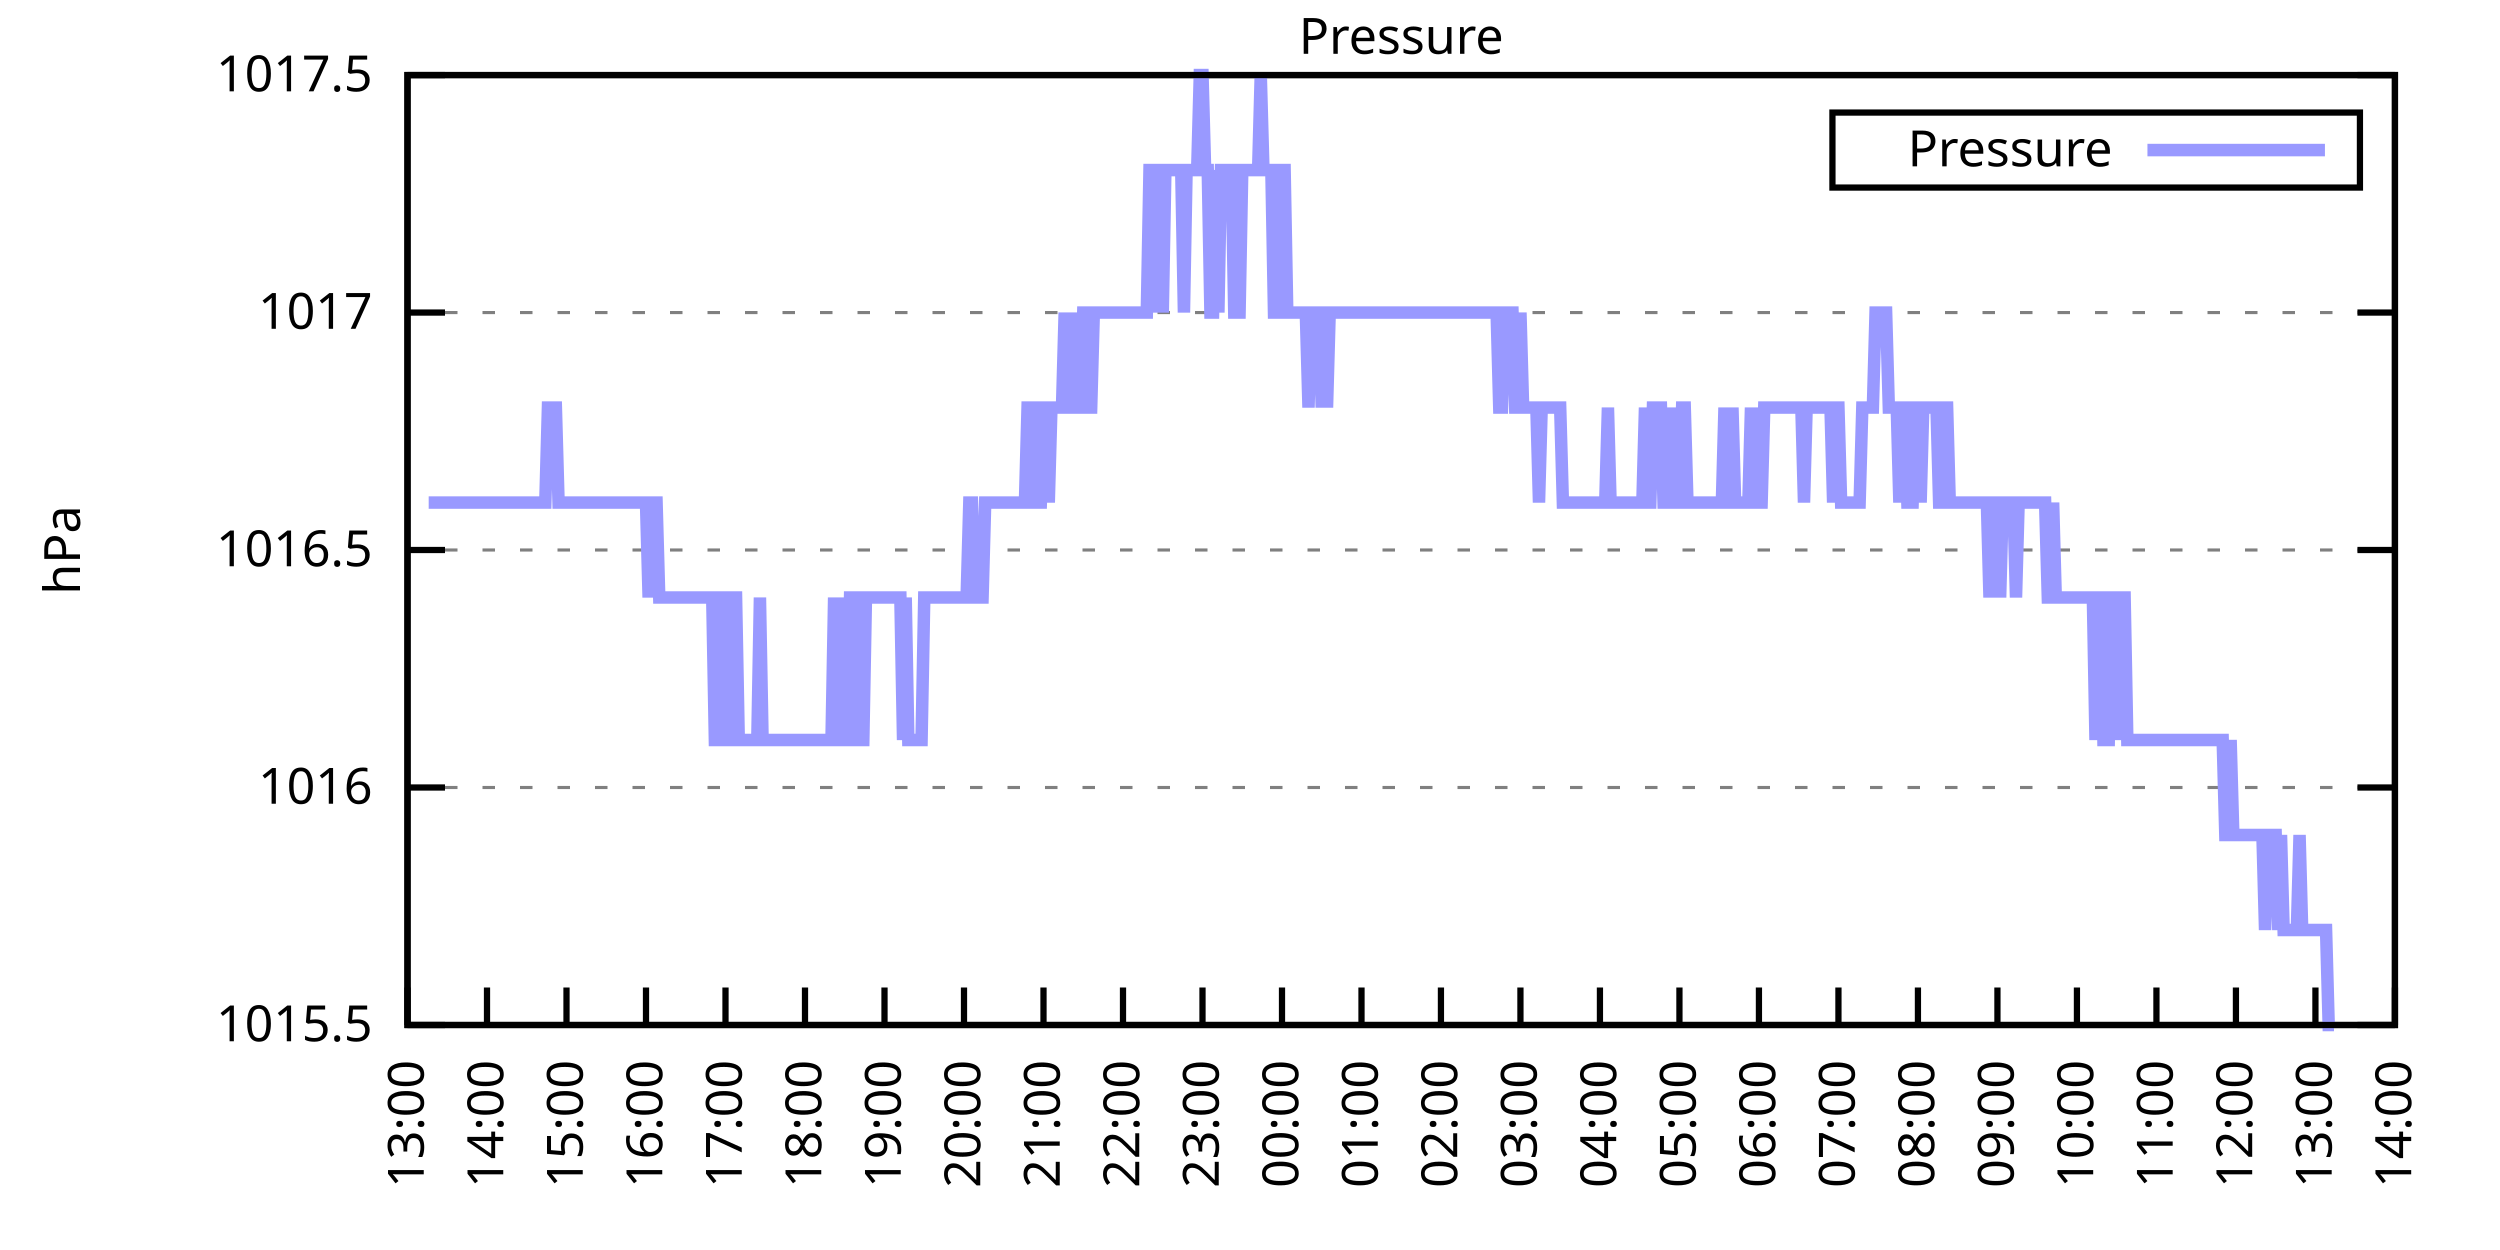
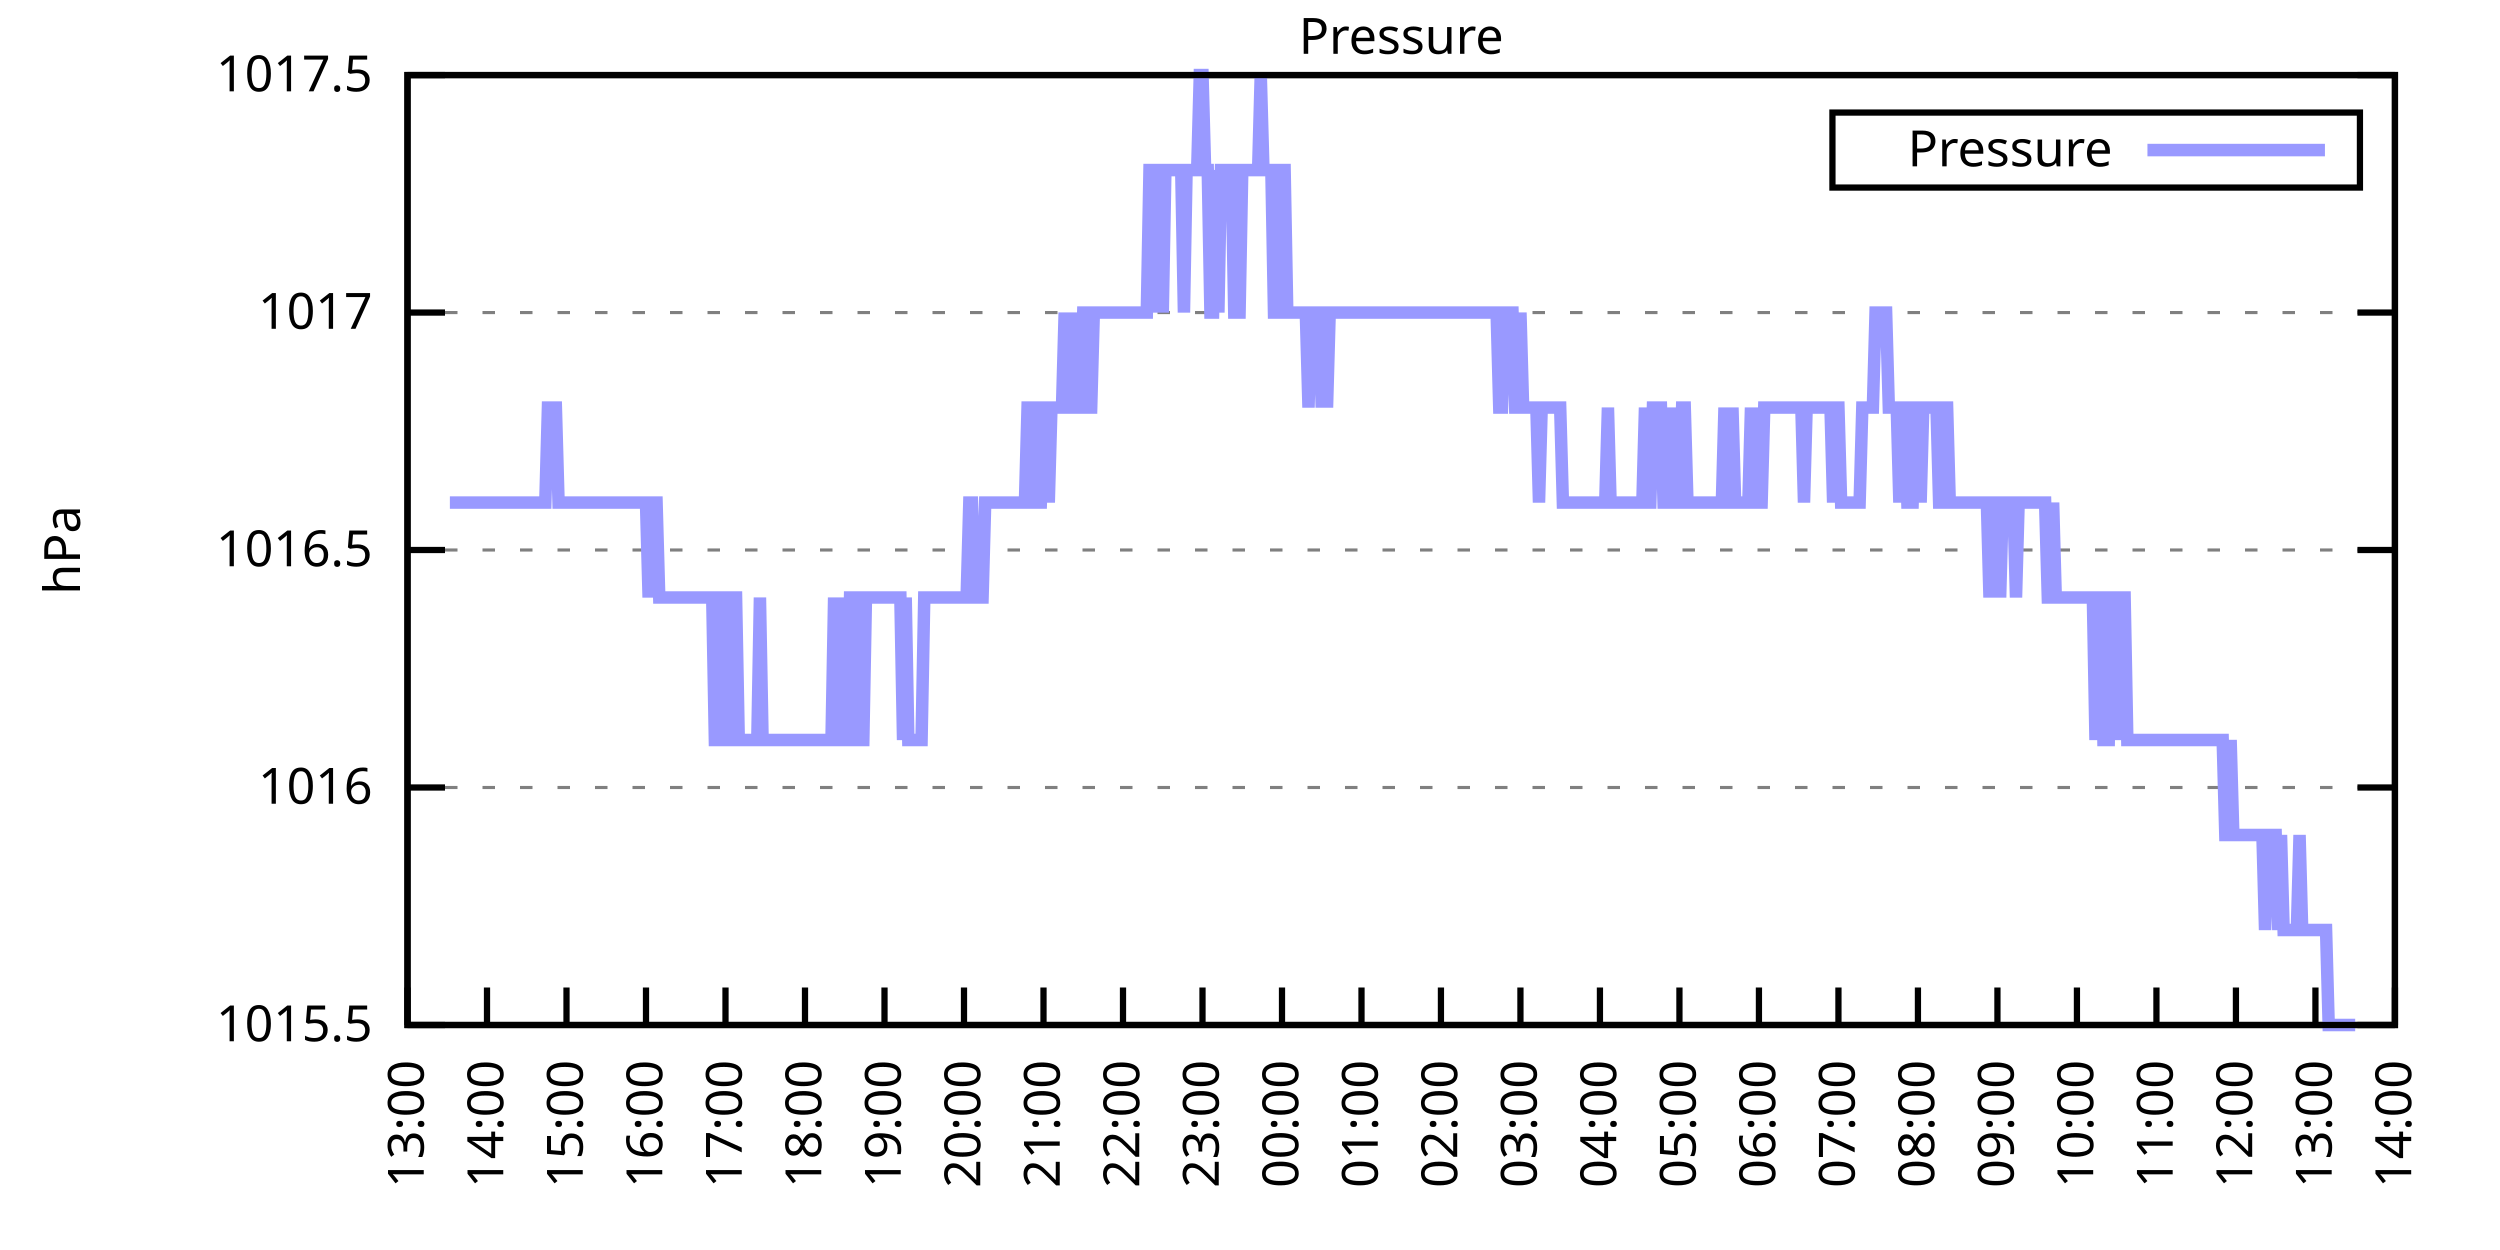
<svg xmlns="http://www.w3.org/2000/svg" xmlns:xlink="http://www.w3.org/1999/xlink" width="400" height="200" viewBox="0 0 400 200">
  <g id="gnuplot_canvas">
    <rect x="0" y="0" width="400" height="200" fill="none" />
    <defs>
      <circle id="gpDot" r="0.5" stroke-width="0.5" stroke="currentColor" />
      <path id="gpPt0" stroke-width="0.333" stroke="currentColor" d="M-1,0 h2 M0,-1 v2" />
      <path id="gpPt1" stroke-width="0.333" stroke="currentColor" d="M-1,-1 L1,1 M1,-1 L-1,1" />
      <path id="gpPt2" stroke-width="0.333" stroke="currentColor" d="M-1,0 L1,0 M0,-1 L0,1 M-1,-1 L1,1 M-1,1 L1,-1" />
      <rect id="gpPt3" stroke-width="0.333" stroke="currentColor" x="-1" y="-1" width="2" height="2" />
      <rect id="gpPt4" stroke-width="0.333" stroke="currentColor" fill="currentColor" x="-1" y="-1" width="2" height="2" />
      <circle id="gpPt5" stroke-width="0.333" stroke="currentColor" cx="0" cy="0" r="1" />
      <use xlink:href="#gpPt5" id="gpPt6" fill="currentColor" stroke="none" />
      <path id="gpPt7" stroke-width="0.333" stroke="currentColor" d="M0,-1.33 L-1.33,0.67 L1.33,0.67 z" />
      <use xlink:href="#gpPt7" id="gpPt8" fill="currentColor" stroke="none" />
      <use xlink:href="#gpPt7" id="gpPt9" stroke="currentColor" transform="rotate(180)" />
      <use xlink:href="#gpPt9" id="gpPt10" fill="currentColor" stroke="none" />
      <use xlink:href="#gpPt3" id="gpPt11" stroke="currentColor" transform="rotate(45)" />
      <use xlink:href="#gpPt11" id="gpPt12" fill="currentColor" stroke="none" />
      <path id="gpPt13" stroke-width="0.333" stroke="currentColor" d="M0,1.330 L1.265,0.411 L0.782,-1.067 L-0.782,-1.076 L-1.265,0.411 z" />
      <use xlink:href="#gpPt13" id="gpPt14" fill="currentColor" stroke="none" />
      <filter id="textbox" filterUnits="objectBoundingBox" x="0" y="0" height="1" width="1">
        <feFlood flood-color="white" flood-opacity="1" result="bgnd" />
        <feComposite in="SourceGraphic" in2="bgnd" operator="atop" />
      </filter>
      <filter id="greybox" filterUnits="objectBoundingBox" x="0" y="0" height="1" width="1">
        <feFlood flood-color="lightgrey" flood-opacity="1" result="grey" />
        <feComposite in="SourceGraphic" in2="grey" operator="atop" />
      </filter>
    </defs>
    <g fill="none" color="white" stroke="currentColor" stroke-width="1.00" stroke-linecap="butt" stroke-linejoin="miter">
</g>
    <g fill="none" color="black" stroke="currentColor" stroke-width="1.00" stroke-linecap="butt" stroke-linejoin="miter">
      <g stroke="none" shape-rendering="crispEdges">
        <polygon fill="rgb(255, 255, 255)" points="65.20,164.00 383.18,164.00 383.18,12.02 65.20,12.02 " />
      </g>
    </g>
    <g fill="none" color="black" stroke="currentColor" stroke-width="1.00" stroke-linecap="butt" stroke-linejoin="miter">
</g>
    <g fill="none" color="black" stroke="black" stroke-width="0.50" stroke-linecap="butt" stroke-linejoin="miter">
</g>
    <g fill="none" color="gray" stroke="currentColor" stroke-width="0.50" stroke-linecap="butt" stroke-linejoin="miter">
      <path stroke="gray" stroke-dasharray="2,4" class="gridline" d="M65.20,164.00 L383.19,164.00  " />
    </g>
    <g fill="none" color="gray" stroke="gray" stroke-width="1.00" stroke-linecap="butt" stroke-linejoin="miter">
</g>
    <g fill="none" color="black" stroke="currentColor" stroke-width="1.00" stroke-linecap="butt" stroke-linejoin="miter">
      <path stroke="black" d="M65.20,164.00 L71.20,164.00 M383.19,164.00 L377.19,164.00  " />
      <g transform="translate(59.60,166.60)" stroke="none" fill="black" font-family="Sans" font-size="8.00" text-anchor="end">
        <text>
          <tspan font-family="Sans"> 1015.5</tspan>
        </text>
      </g>
    </g>
    <g fill="none" color="black" stroke="currentColor" stroke-width="1.00" stroke-linecap="butt" stroke-linejoin="miter">
</g>
    <g fill="none" color="black" stroke="black" stroke-width="0.50" stroke-linecap="butt" stroke-linejoin="miter">
</g>
    <g fill="none" color="gray" stroke="currentColor" stroke-width="0.50" stroke-linecap="butt" stroke-linejoin="miter">
      <path stroke="gray" stroke-dasharray="2,4" class="gridline" d="M65.20,126.00 L383.19,126.00  " />
    </g>
    <g fill="none" color="gray" stroke="gray" stroke-width="1.00" stroke-linecap="butt" stroke-linejoin="miter">
</g>
    <g fill="none" color="black" stroke="currentColor" stroke-width="1.00" stroke-linecap="butt" stroke-linejoin="miter">
      <path stroke="black" d="M65.20,126.00 L71.20,126.00 M383.19,126.00 L377.19,126.00  " />
      <g transform="translate(59.60,128.60)" stroke="none" fill="black" font-family="Sans" font-size="8.00" text-anchor="end">
        <text>
          <tspan font-family="Sans"> 1016</tspan>
        </text>
      </g>
    </g>
    <g fill="none" color="black" stroke="currentColor" stroke-width="1.00" stroke-linecap="butt" stroke-linejoin="miter">
</g>
    <g fill="none" color="black" stroke="black" stroke-width="0.50" stroke-linecap="butt" stroke-linejoin="miter">
</g>
    <g fill="none" color="gray" stroke="currentColor" stroke-width="0.50" stroke-linecap="butt" stroke-linejoin="miter">
      <path stroke="gray" stroke-dasharray="2,4" class="gridline" d="M65.20,88.00 L383.19,88.00  " />
    </g>
    <g fill="none" color="gray" stroke="gray" stroke-width="1.00" stroke-linecap="butt" stroke-linejoin="miter">
</g>
    <g fill="none" color="black" stroke="currentColor" stroke-width="1.00" stroke-linecap="butt" stroke-linejoin="miter">
      <path stroke="black" d="M65.20,88.00 L71.20,88.00 M383.19,88.00 L377.19,88.00  " />
      <g transform="translate(59.60,90.60)" stroke="none" fill="black" font-family="Sans" font-size="8.00" text-anchor="end">
        <text>
          <tspan font-family="Sans"> 1016.5</tspan>
        </text>
      </g>
    </g>
    <g fill="none" color="black" stroke="currentColor" stroke-width="1.00" stroke-linecap="butt" stroke-linejoin="miter">
</g>
    <g fill="none" color="black" stroke="black" stroke-width="0.50" stroke-linecap="butt" stroke-linejoin="miter">
</g>
    <g fill="none" color="gray" stroke="currentColor" stroke-width="0.50" stroke-linecap="butt" stroke-linejoin="miter">
      <path stroke="gray" stroke-dasharray="2,4" class="gridline" d="M65.20,50.01 L383.19,50.01  " />
    </g>
    <g fill="none" color="gray" stroke="gray" stroke-width="1.00" stroke-linecap="butt" stroke-linejoin="miter">
</g>
    <g fill="none" color="black" stroke="currentColor" stroke-width="1.00" stroke-linecap="butt" stroke-linejoin="miter">
      <path stroke="black" d="M65.20,50.01 L71.20,50.01 M383.19,50.01 L377.19,50.01  " />
      <g transform="translate(59.60,52.61)" stroke="none" fill="black" font-family="Sans" font-size="8.00" text-anchor="end">
        <text>
          <tspan font-family="Sans"> 1017</tspan>
        </text>
      </g>
    </g>
    <g fill="none" color="black" stroke="currentColor" stroke-width="1.00" stroke-linecap="butt" stroke-linejoin="miter">
</g>
    <g fill="none" color="black" stroke="black" stroke-width="0.50" stroke-linecap="butt" stroke-linejoin="miter">
</g>
    <g fill="none" color="gray" stroke="currentColor" stroke-width="0.50" stroke-linecap="butt" stroke-linejoin="miter">
      <path stroke="gray" stroke-dasharray="2,4" class="gridline" d="M65.20,12.01 L383.19,12.01  " />
    </g>
    <g fill="none" color="gray" stroke="gray" stroke-width="1.00" stroke-linecap="butt" stroke-linejoin="miter">
</g>
    <g fill="none" color="black" stroke="currentColor" stroke-width="1.00" stroke-linecap="butt" stroke-linejoin="miter">
      <path stroke="black" d="M65.20,12.01 L71.20,12.01 M383.19,12.01 L377.19,12.01  " />
      <g transform="translate(59.60,14.61)" stroke="none" fill="black" font-family="Sans" font-size="8.00" text-anchor="end">
        <text>
          <tspan font-family="Sans"> 1017.5</tspan>
        </text>
      </g>
    </g>
    <g fill="none" color="black" stroke="currentColor" stroke-width="1.00" stroke-linecap="butt" stroke-linejoin="miter">
      <path stroke="black" d="M65.20,164.00 L65.20,158.00  " />
      <g transform="translate(67.80,169.60) rotate(270.00)" stroke="none" fill="black" font-family="Sans" font-size="8.00" text-anchor="end">
        <text>
          <tspan font-family="Sans">13:00</tspan>
        </text>
      </g>
    </g>
    <g fill="none" color="black" stroke="currentColor" stroke-width="1.00" stroke-linecap="butt" stroke-linejoin="miter">
      <path stroke="black" d="M77.92,164.00 L77.92,158.00  " />
      <g transform="translate(80.52,169.60) rotate(270.00)" stroke="none" fill="black" font-family="Sans" font-size="8.00" text-anchor="end">
        <text>
          <tspan font-family="Sans">14:00</tspan>
        </text>
      </g>
    </g>
    <g fill="none" color="black" stroke="currentColor" stroke-width="1.00" stroke-linecap="butt" stroke-linejoin="miter">
      <path stroke="black" d="M90.64,164.00 L90.64,158.00  " />
      <g transform="translate(93.24,169.60) rotate(270.00)" stroke="none" fill="black" font-family="Sans" font-size="8.00" text-anchor="end">
        <text>
          <tspan font-family="Sans">15:00</tspan>
        </text>
      </g>
    </g>
    <g fill="none" color="black" stroke="currentColor" stroke-width="1.00" stroke-linecap="butt" stroke-linejoin="miter">
      <path stroke="black" d="M103.36,164.00 L103.36,158.00  " />
      <g transform="translate(105.96,169.60) rotate(270.00)" stroke="none" fill="black" font-family="Sans" font-size="8.00" text-anchor="end">
        <text>
          <tspan font-family="Sans">16:00</tspan>
        </text>
      </g>
    </g>
    <g fill="none" color="black" stroke="currentColor" stroke-width="1.00" stroke-linecap="butt" stroke-linejoin="miter">
      <path stroke="black" d="M116.08,164.00 L116.08,158.00  " />
      <g transform="translate(118.68,169.60) rotate(270.00)" stroke="none" fill="black" font-family="Sans" font-size="8.00" text-anchor="end">
        <text>
          <tspan font-family="Sans">17:00</tspan>
        </text>
      </g>
    </g>
    <g fill="none" color="black" stroke="currentColor" stroke-width="1.00" stroke-linecap="butt" stroke-linejoin="miter">
      <path stroke="black" d="M128.80,164.00 L128.80,158.00  " />
      <g transform="translate(131.40,169.60) rotate(270.00)" stroke="none" fill="black" font-family="Sans" font-size="8.00" text-anchor="end">
        <text>
          <tspan font-family="Sans">18:00</tspan>
        </text>
      </g>
    </g>
    <g fill="none" color="black" stroke="currentColor" stroke-width="1.00" stroke-linecap="butt" stroke-linejoin="miter">
      <path stroke="black" d="M141.52,164.00 L141.52,158.00  " />
      <g transform="translate(144.12,169.60) rotate(270.00)" stroke="none" fill="black" font-family="Sans" font-size="8.00" text-anchor="end">
        <text>
          <tspan font-family="Sans">19:00</tspan>
        </text>
      </g>
    </g>
    <g fill="none" color="black" stroke="currentColor" stroke-width="1.00" stroke-linecap="butt" stroke-linejoin="miter">
      <path stroke="black" d="M154.24,164.00 L154.24,158.00  " />
      <g transform="translate(156.84,169.60) rotate(270.00)" stroke="none" fill="black" font-family="Sans" font-size="8.00" text-anchor="end">
        <text>
          <tspan font-family="Sans">20:00</tspan>
        </text>
      </g>
    </g>
    <g fill="none" color="black" stroke="currentColor" stroke-width="1.00" stroke-linecap="butt" stroke-linejoin="miter">
      <path stroke="black" d="M166.96,164.00 L166.96,158.00  " />
      <g transform="translate(169.56,169.60) rotate(270.00)" stroke="none" fill="black" font-family="Sans" font-size="8.00" text-anchor="end">
        <text>
          <tspan font-family="Sans">21:00</tspan>
        </text>
      </g>
    </g>
    <g fill="none" color="black" stroke="currentColor" stroke-width="1.00" stroke-linecap="butt" stroke-linejoin="miter">
      <path stroke="black" d="M179.68,164.00 L179.68,158.00  " />
      <g transform="translate(182.28,169.60) rotate(270.00)" stroke="none" fill="black" font-family="Sans" font-size="8.00" text-anchor="end">
        <text>
          <tspan font-family="Sans">22:00</tspan>
        </text>
      </g>
    </g>
    <g fill="none" color="black" stroke="currentColor" stroke-width="1.00" stroke-linecap="butt" stroke-linejoin="miter">
      <path stroke="black" d="M192.40,164.00 L192.40,158.00  " />
      <g transform="translate(195.00,169.60) rotate(270.00)" stroke="none" fill="black" font-family="Sans" font-size="8.00" text-anchor="end">
        <text>
          <tspan font-family="Sans">23:00</tspan>
        </text>
      </g>
    </g>
    <g fill="none" color="black" stroke="currentColor" stroke-width="1.00" stroke-linecap="butt" stroke-linejoin="miter">
      <path stroke="black" d="M205.12,164.00 L205.12,158.00  " />
      <g transform="translate(207.72,169.60) rotate(270.00)" stroke="none" fill="black" font-family="Sans" font-size="8.00" text-anchor="end">
        <text>
          <tspan font-family="Sans">00:00</tspan>
        </text>
      </g>
    </g>
    <g fill="none" color="black" stroke="currentColor" stroke-width="1.00" stroke-linecap="butt" stroke-linejoin="miter">
      <path stroke="black" d="M217.84,164.00 L217.84,158.00  " />
      <g transform="translate(220.44,169.60) rotate(270.00)" stroke="none" fill="black" font-family="Sans" font-size="8.00" text-anchor="end">
        <text>
          <tspan font-family="Sans">01:00</tspan>
        </text>
      </g>
    </g>
    <g fill="none" color="black" stroke="currentColor" stroke-width="1.00" stroke-linecap="butt" stroke-linejoin="miter">
      <path stroke="black" d="M230.55,164.00 L230.55,158.00  " />
      <g transform="translate(233.15,169.60) rotate(270.00)" stroke="none" fill="black" font-family="Sans" font-size="8.00" text-anchor="end">
        <text>
          <tspan font-family="Sans">02:00</tspan>
        </text>
      </g>
    </g>
    <g fill="none" color="black" stroke="currentColor" stroke-width="1.00" stroke-linecap="butt" stroke-linejoin="miter">
      <path stroke="black" d="M243.27,164.00 L243.27,158.00  " />
      <g transform="translate(245.87,169.60) rotate(270.00)" stroke="none" fill="black" font-family="Sans" font-size="8.00" text-anchor="end">
        <text>
          <tspan font-family="Sans">03:00</tspan>
        </text>
      </g>
    </g>
    <g fill="none" color="black" stroke="currentColor" stroke-width="1.00" stroke-linecap="butt" stroke-linejoin="miter">
      <path stroke="black" d="M255.99,164.00 L255.99,158.00  " />
      <g transform="translate(258.59,169.60) rotate(270.00)" stroke="none" fill="black" font-family="Sans" font-size="8.00" text-anchor="end">
        <text>
          <tspan font-family="Sans">04:00</tspan>
        </text>
      </g>
    </g>
    <g fill="none" color="black" stroke="currentColor" stroke-width="1.00" stroke-linecap="butt" stroke-linejoin="miter">
      <path stroke="black" d="M268.71,164.00 L268.71,158.00  " />
      <g transform="translate(271.31,169.60) rotate(270.00)" stroke="none" fill="black" font-family="Sans" font-size="8.00" text-anchor="end">
        <text>
          <tspan font-family="Sans">05:00</tspan>
        </text>
      </g>
    </g>
    <g fill="none" color="black" stroke="currentColor" stroke-width="1.00" stroke-linecap="butt" stroke-linejoin="miter">
      <path stroke="black" d="M281.43,164.00 L281.43,158.00  " />
      <g transform="translate(284.03,169.60) rotate(270.00)" stroke="none" fill="black" font-family="Sans" font-size="8.00" text-anchor="end">
        <text>
          <tspan font-family="Sans">06:00</tspan>
        </text>
      </g>
    </g>
    <g fill="none" color="black" stroke="currentColor" stroke-width="1.00" stroke-linecap="butt" stroke-linejoin="miter">
      <path stroke="black" d="M294.15,164.00 L294.15,158.00  " />
      <g transform="translate(296.75,169.60) rotate(270.00)" stroke="none" fill="black" font-family="Sans" font-size="8.00" text-anchor="end">
        <text>
          <tspan font-family="Sans">07:00</tspan>
        </text>
      </g>
    </g>
    <g fill="none" color="black" stroke="currentColor" stroke-width="1.00" stroke-linecap="butt" stroke-linejoin="miter">
      <path stroke="black" d="M306.87,164.00 L306.87,158.00  " />
      <g transform="translate(309.47,169.60) rotate(270.00)" stroke="none" fill="black" font-family="Sans" font-size="8.00" text-anchor="end">
        <text>
          <tspan font-family="Sans">08:00</tspan>
        </text>
      </g>
    </g>
    <g fill="none" color="black" stroke="currentColor" stroke-width="1.00" stroke-linecap="butt" stroke-linejoin="miter">
      <path stroke="black" d="M319.59,164.00 L319.59,158.00  " />
      <g transform="translate(322.19,169.60) rotate(270.00)" stroke="none" fill="black" font-family="Sans" font-size="8.00" text-anchor="end">
        <text>
          <tspan font-family="Sans">09:00</tspan>
        </text>
      </g>
    </g>
    <g fill="none" color="black" stroke="currentColor" stroke-width="1.00" stroke-linecap="butt" stroke-linejoin="miter">
      <path stroke="black" d="M332.31,164.00 L332.31,158.00  " />
      <g transform="translate(334.91,169.60) rotate(270.00)" stroke="none" fill="black" font-family="Sans" font-size="8.00" text-anchor="end">
        <text>
          <tspan font-family="Sans">10:00</tspan>
        </text>
      </g>
    </g>
    <g fill="none" color="black" stroke="currentColor" stroke-width="1.00" stroke-linecap="butt" stroke-linejoin="miter">
      <path stroke="black" d="M345.03,164.00 L345.03,158.00  " />
      <g transform="translate(347.63,169.60) rotate(270.00)" stroke="none" fill="black" font-family="Sans" font-size="8.00" text-anchor="end">
        <text>
          <tspan font-family="Sans">11:00</tspan>
        </text>
      </g>
    </g>
    <g fill="none" color="black" stroke="currentColor" stroke-width="1.00" stroke-linecap="butt" stroke-linejoin="miter">
      <path stroke="black" d="M357.75,164.00 L357.75,158.00  " />
      <g transform="translate(360.35,169.60) rotate(270.00)" stroke="none" fill="black" font-family="Sans" font-size="8.00" text-anchor="end">
        <text>
          <tspan font-family="Sans">12:00</tspan>
        </text>
      </g>
    </g>
    <g fill="none" color="black" stroke="currentColor" stroke-width="1.00" stroke-linecap="butt" stroke-linejoin="miter">
      <path stroke="black" d="M370.47,164.00 L370.47,158.00  " />
      <g transform="translate(373.07,169.60) rotate(270.00)" stroke="none" fill="black" font-family="Sans" font-size="8.00" text-anchor="end">
        <text>
          <tspan font-family="Sans">13:00</tspan>
        </text>
      </g>
    </g>
    <g fill="none" color="black" stroke="currentColor" stroke-width="1.00" stroke-linecap="butt" stroke-linejoin="miter">
      <path stroke="black" d="M383.19,164.00 L383.19,158.00  " />
      <g transform="translate(385.79,169.60) rotate(270.00)" stroke="none" fill="black" font-family="Sans" font-size="8.00" text-anchor="end">
        <text>
          <tspan font-family="Sans">14:00</tspan>
        </text>
      </g>
    </g>
    <g fill="none" color="black" stroke="currentColor" stroke-width="1.00" stroke-linecap="butt" stroke-linejoin="miter">
</g>
    <g fill="none" color="black" stroke="currentColor" stroke-width="1.00" stroke-linecap="butt" stroke-linejoin="miter">
      <path stroke="black" d="M65.20,12.01 L65.20,164.00 L383.19,164.00 L383.19,12.01 L65.20,12.01 Z  " />
    </g>
    <g fill="none" color="black" stroke="currentColor" stroke-width="1.00" stroke-linecap="butt" stroke-linejoin="miter">
</g>
    <g fill="none" color="black" stroke="currentColor" stroke-width="1.00" stroke-linecap="butt" stroke-linejoin="miter">
      <path stroke="black" d="M293.19,30.01 L293.19,18.01 L377.59,18.01 L377.59,30.01 L293.19,30.01 Z  " />
    </g>
    <g id="Pressure_plot_1">
      <g fill="none" color="white" stroke="black" stroke-width="2.00" stroke-linecap="butt" stroke-linejoin="miter">
</g>
      <g fill="none" color="black" stroke="currentColor" stroke-width="2.00" stroke-linecap="butt" stroke-linejoin="miter">
        <g transform="translate(337.99,26.61)" stroke="none" fill="black" font-family="Sans" font-size="8.00" text-anchor="end">
          <text>
            <tspan font-family="Sans">Pressure</tspan>
          </text>
        </g>
      </g>
      <g fill="none" color="black" stroke="currentColor" stroke-width="2.00" stroke-linecap="butt" stroke-linejoin="miter">
-         <path stroke="rgb(153, 153, 255)" d="M343.59,24.01 L371.99,24.01 M68.59,80.41 L69.02,80.41 L69.44,80.41 L69.86,80.41 L70.29,80.41 L70.71,80.41   L71.14,80.41 L71.56,80.41 L71.98,80.41 L72.41,80.41 L72.83,80.41 L73.26,80.41 L73.68,80.41 L74.10,80.41   L74.53,80.41 L74.95,80.41 L75.38,80.41 L75.80,80.41 L76.22,80.41 L76.65,80.41 L77.07,80.41 L77.50,80.41   L77.92,80.41 L78.34,80.41 L78.77,80.41 L79.19,80.41 L79.62,80.41 L80.04,80.41 L80.46,80.41 L80.89,80.41   L81.31,80.41 L81.74,80.41 L82.16,80.41 L82.58,80.41 L83.01,80.41 L83.43,80.41 L83.86,80.41 L84.28,80.41   L84.70,80.41 L85.13,80.41 L85.55,80.41 L85.98,80.41 L86.40,80.41 L86.82,80.41 L87.25,80.41 L87.67,65.21   L88.10,65.21 L88.52,65.21 L88.94,65.21 L89.37,80.41 L89.79,80.41 L90.22,80.41 L90.64,80.41 L91.06,80.41   L91.49,80.41 L91.91,80.41 L92.34,80.41 L92.76,80.41 L93.18,80.41 L93.61,80.41 L94.03,80.41 L94.46,80.41   L94.88,80.41 L95.30,80.41 L95.73,80.41 L96.15,80.41 L96.58,80.41 L97.00,80.41 L97.42,80.41 L97.85,80.41   L98.27,80.41 L98.69,80.41 L99.12,80.41 L99.54,80.41 L99.97,80.41 L100.39,80.41 L100.81,80.41 L101.24,80.41   L101.66,80.41 L102.09,80.41 L102.51,80.41 L102.93,80.41 L103.36,80.41 L103.78,95.60 L104.21,80.41 L104.63,80.41   L105.05,80.41 L105.48,95.60 L105.90,95.60 L106.33,95.60 L106.75,95.60 L107.17,95.60 L107.60,95.60 L108.02,95.60   L108.45,95.60 L108.87,95.60 L109.29,95.60 L109.72,95.60 L110.14,95.60 L110.57,95.60 L110.99,95.60 L111.41,95.60   L111.84,95.60 L112.26,95.60 L112.69,95.60 L113.11,95.60 L113.53,95.60 L113.96,95.60 L114.38,118.40 L114.81,118.40   L115.23,95.60 L115.65,95.60 L116.08,95.60 L116.50,118.40 L116.93,118.40 L117.35,95.60 L117.77,95.60 L118.20,118.40   L118.62,118.40 L119.05,118.40 L119.47,118.40 L119.89,118.40 L120.32,118.40 L120.74,118.40 L121.17,118.40 L121.59,95.60   L122.01,118.40 L122.44,118.40 L122.86,118.40 L123.29,118.40 L123.71,118.40 L124.13,118.40 L124.56,118.40 L124.98,118.40   L125.41,118.40 L125.83,118.40 L126.25,118.40 L126.68,118.40 L127.10,118.40 L127.53,118.40 L127.95,118.40 L128.37,118.40   L128.80,118.40 L129.22,118.40 L129.65,118.40 L130.07,118.40 L130.49,118.40 L130.92,118.40 L131.34,118.40 L131.77,118.40   L132.19,118.40 L132.61,118.40 L133.04,118.40 L133.46,95.60 L133.89,118.40 L134.31,95.60 L134.73,118.40 L135.16,118.40   L135.58,118.40 L136.01,95.60 L136.43,95.60 L136.85,95.60 L137.28,118.40 L137.70,118.40 L138.13,118.40 L138.55,95.60   L138.97,95.60 L139.40,95.60 L139.82,95.60 L140.25,95.60 L140.67,95.60 L141.09,95.60 L141.52,95.60 L141.94,95.60   L142.37,95.60 L142.79,95.60 L143.21,95.60 L143.64,95.60 L144.06,95.60 L144.49,118.40 L144.91,95.60 L145.33,118.40   L145.76,118.40 L146.18,118.40 L146.61,118.40 L147.03,118.40 L147.45,118.40 L147.88,95.60 L148.30,95.60 L148.73,95.60   L149.15,95.60 L149.57,95.60 L150.00,95.60 L150.42,95.60 L150.85,95.60 L151.27,95.60 L151.69,95.60 L152.12,95.60   L152.54,95.60 L152.97,95.60 L153.39,95.60 L153.81,95.60 L154.24,95.60 L154.66,95.60 L155.09,80.41 L155.51,80.41   L155.93,95.60 L156.36,95.60 L156.78,95.60 L157.21,95.60 L157.63,80.41 L158.05,80.41 L158.48,80.41 L158.90,80.41   L159.33,80.41 L159.75,80.41 L160.17,80.41 L160.60,80.41 L161.02,80.41 L161.44,80.41 L161.87,80.41 L162.29,80.41   L162.72,80.41 L163.14,80.41 L163.56,80.41 L163.99,80.41 L164.41,65.21 L164.84,65.21 L165.26,65.21 L165.68,80.41   L166.11,80.41 L166.53,80.41 L166.96,65.21 L167.38,65.21 L167.80,80.41 L168.23,65.21 L168.65,65.21 L169.08,65.21   L169.50,65.21 L169.92,65.21 L170.35,50.01 L170.77,65.21 L171.20,65.21 L171.62,65.21 L172.04,50.01 L172.47,65.21   L172.89,65.21 L173.32,50.01 L173.74,50.01 L174.16,65.21 L174.59,65.21 L175.01,50.01 L175.44,50.01 L175.86,50.01   L176.28,50.01 L176.71,50.01 L177.13,50.01 L177.56,50.01 L177.98,50.01 L178.40,50.01 L178.83,50.01 L179.25,50.01   L179.68,50.01 L180.10,50.01 L180.52,50.01 L180.95,50.01 L181.37,50.01 L181.80,50.01 L182.22,50.01 L182.64,50.01   L183.07,50.01 L183.49,50.01 L183.92,27.21 L184.34,27.21 L184.76,50.01 L185.19,27.21 L185.61,27.21 L186.04,50.01   L186.46,27.21 L186.88,27.21 L187.31,27.21 L187.73,27.21 L188.16,27.21 L188.58,27.21 L189.00,27.21 L189.43,50.01   L189.85,27.21 L190.28,27.21 L190.70,27.21 L191.12,27.21 L191.55,27.21 L191.97,12.01 L192.40,12.01 L192.82,27.21   L193.24,27.21 L193.67,50.01 L194.09,50.01 L194.52,27.21 L194.94,50.01 L195.36,27.21 L195.79,27.21 L196.21,27.21   L196.64,27.21 L197.06,27.21 L197.48,50.01 L197.91,50.01 L198.33,50.01 L198.76,27.21 L199.18,27.21 L199.60,27.21   L200.03,27.21 L200.45,27.21 L200.88,27.21 L201.30,27.21 L201.72,12.01 L202.15,27.21 L202.57,27.21 L203.00,27.21   L203.42,27.21 L203.84,50.01 L204.27,50.01 L204.69,50.01 L205.12,27.21 L205.54,27.21 L205.96,50.01 L206.39,50.01   L206.81,50.01 L207.24,50.01 L207.66,50.01 L208.08,50.01 L208.51,50.01 L208.93,50.01 L209.36,65.21 L209.78,50.01   L210.20,50.01 L210.63,50.01 L211.05,50.01 L211.48,65.21 L211.90,50.01 L212.32,65.21 L212.75,50.01 L213.17,50.01   L213.60,50.01 L214.02,50.01 L214.44,50.01 L214.87,50.01 L215.29,50.01 L215.72,50.01 L216.14,50.01 L216.56,50.01   L216.99,50.01 L217.41,50.01 L217.84,50.01 L218.26,50.01 L218.68,50.01 L219.11,50.01 L219.53,50.01 L219.96,50.01   L220.38,50.01 L220.80,50.01 L221.23,50.01 L221.65,50.01 L222.08,50.01 L222.50,50.01 L222.92,50.01 L223.35,50.01   L223.77,50.01 L224.20,50.01 L224.62,50.01 L225.04,50.01 L225.47,50.01 L225.89,50.01 L226.31,50.01 L226.74,50.01   L227.16,50.01 L227.59,50.01 L228.01,50.01 L228.43,50.01 L228.86,50.01 L229.28,50.01 L229.71,50.01 L230.13,50.01   L230.55,50.01 L230.98,50.01 L231.40,50.01 L231.83,50.01 L232.25,50.01 L232.67,50.01 L233.10,50.01 L233.52,50.01   L233.95,50.01 L234.37,50.01 L234.79,50.01 L235.22,50.01 L235.64,50.01 L236.07,50.01 L236.49,50.01 L236.91,50.01   L237.34,50.01 L237.76,50.01 L238.19,50.01 L238.61,50.01 L239.03,50.01 L239.46,50.01 L239.88,65.21 L240.31,65.21   L240.73,50.01 L241.15,50.01 L241.58,50.01 L242.00,50.01 L242.43,65.21 L242.85,65.21 L243.27,50.01 L243.70,65.21   L244.12,65.21 L244.55,65.21 L244.97,65.21 L245.39,65.21 L245.82,65.21 L246.24,80.41 L246.67,65.21 L247.09,65.21   L247.51,65.21 L247.94,65.21 L248.36,65.21 L248.79,65.21 L249.21,65.21 L249.63,65.21 L250.06,80.41 L250.48,80.41   L250.91,80.41 L251.33,80.41 L251.75,80.41 L252.18,80.41 L252.60,80.41 L253.03,80.41 L253.45,80.41 L253.87,80.41   L254.30,80.41 L254.72,80.41 L255.15,80.41 L255.57,80.41 L255.99,80.41 L256.42,80.41 L256.84,80.41 L257.27,65.21   L257.69,80.41 L258.11,80.41 L258.54,80.41 L258.96,80.41 L259.39,80.41 L259.81,80.41 L260.23,80.41 L260.66,80.41   L261.08,80.41 L261.51,80.41 L261.93,80.41 L262.35,80.41 L262.78,80.41 L263.20,65.21 L263.63,80.41 L264.05,80.41   L264.47,65.21 L264.90,65.21 L265.32,65.21 L265.75,65.21 L266.17,80.41 L266.59,80.41 L267.02,80.41 L267.44,65.21   L267.87,80.41 L268.29,80.41 L268.71,80.41 L269.14,65.21 L269.56,65.21 L269.99,80.41 L270.41,80.41 L270.83,80.41   L271.26,80.41 L271.68,80.41 L272.11,80.41 L272.53,80.41 L272.95,80.41 L273.38,80.41 L273.80,80.41 L274.23,80.41   L274.65,80.41 L275.07,80.41 L275.50,80.41 L275.92,65.21 L276.35,80.41 L276.77,80.41 L277.19,65.21 L277.62,80.41   L278.04,80.41 L278.47,80.41 L278.89,80.41 L279.31,80.41 L279.74,80.41 L280.16,65.21 L280.59,80.41 L281.01,65.21   L281.43,80.41 L281.86,80.41 L282.28,65.21 L282.71,65.21 L283.13,65.21 L283.55,65.21 L283.98,65.21 L284.40,65.21   L284.83,65.21 L285.25,65.21 L285.67,65.21 L286.10,65.21 L286.52,65.21 L286.95,65.21 L287.37,65.21 L287.79,65.21   L288.22,65.21 L288.64,80.41 L289.06,65.21 L289.49,65.21 L289.91,65.21 L290.34,65.21 L290.76,65.21 L291.18,65.21   L291.61,65.21 L292.03,65.21 L292.46,65.21 L292.88,65.21 L293.30,80.41 L293.73,65.21 L294.15,65.21 L294.58,80.41   L295.00,80.41 L295.42,80.41 L295.85,80.41 L296.27,80.41 L296.70,80.41 L297.12,80.41 L297.54,80.41 L297.97,65.21   L298.39,65.21 L298.82,65.21 L299.24,65.21 L299.66,65.21 L300.09,50.01 L300.51,50.01 L300.94,50.01 L301.36,50.01   L301.78,50.01 L302.21,65.21 L302.63,65.21 L303.06,65.21 L303.48,65.21 L303.90,80.41 L304.33,65.21 L304.75,65.21   L305.18,80.41 L305.60,80.41 L306.02,80.41 L306.45,65.21 L306.87,65.21 L307.30,80.41 L307.72,65.21 L308.14,65.21   L308.57,65.21 L308.99,65.21 L309.42,65.21 L309.84,65.21 L310.26,80.41 L310.69,80.41 L311.11,65.21 L311.54,65.21   L311.96,80.41 L312.38,80.41 L312.81,80.41 L313.23,80.41 L313.66,80.41 L314.08,80.41 L314.50,80.41 L314.93,80.41   L315.35,80.41 L315.78,80.41 L316.20,80.41 L316.62,80.41 L317.05,80.41 L317.47,80.41 L317.90,80.41 L318.32,95.60   L318.74,80.41 L319.17,80.41 L319.59,80.41 L320.02,95.60 L320.44,80.41 L320.86,80.41 L321.29,80.41 L321.71,80.41   L322.14,80.41 L322.56,95.60 L322.98,80.41 L323.41,80.41 L323.83,80.41 L324.26,80.41 L324.68,80.41 L325.10,80.41   L325.53,80.41 L325.95,80.41 L326.38,80.41 L326.80,80.41 L327.22,80.41 L327.65,95.60 L328.07,95.60 L328.50,80.41   L328.92,95.60 L329.34,95.60 L329.77,95.60 L330.19,95.60 L330.62,95.60 L331.04,95.60 L331.46,95.60 L331.89,95.60   L332.31,95.60 L332.74,95.60 L333.16,95.60 L333.58,95.60 L334.01,95.60 L334.43,95.60 L334.86,95.60 L335.28,118.40   L335.70,95.60 L336.13,95.60 L336.55,118.40 L336.98,118.40 L337.40,118.40 L337.82,95.60 L338.25,95.60 L338.67,118.40   L339.10,95.60 L339.52,95.60 L339.94,95.60 L340.37,118.40 L340.79,118.40 L341.22,118.40 L341.64,118.40 L342.06,118.40   L342.49,118.40 L342.91,118.40 L343.34,118.40 L343.76,118.40 L344.18,118.40 L344.61,118.40 L345.03,118.40 L345.46,118.40   L345.88,118.40 L346.30,118.40 L346.73,118.40 L347.15,118.40 L347.58,118.40 L348.00,118.40 L348.42,118.40 L348.85,118.40   L349.27,118.40 L349.70,118.40 L350.12,118.40 L350.54,118.40 L350.97,118.40 L351.39,118.40 L351.81,118.40 L352.24,118.40   L352.66,118.40 L353.09,118.40 L353.51,118.40 L353.93,118.40 L354.36,118.40 L354.78,118.40 L355.21,118.40 L355.63,118.40   L356.05,133.60 L356.48,133.60 L356.90,118.40 L357.33,133.60 L357.75,133.60 L358.17,133.60 L358.60,133.60 L359.02,133.60   L359.45,133.60 L359.87,133.60 L360.29,133.60 L360.72,133.60 L361.14,133.60 L361.57,133.60 L361.99,133.60 L362.41,148.80   L362.84,133.60 L363.26,133.60 L363.69,133.60 L364.11,133.60 L364.53,148.80 L364.96,133.60 L365.38,148.80 L365.81,148.80   L366.23,148.80 L366.65,148.80 L367.08,148.80 L367.50,148.80 L367.93,133.60 L368.35,148.80 L368.77,148.80 L369.20,148.80   L369.62,148.80 L370.05,148.80 L370.47,148.80 L370.89,148.80 L371.32,148.80 L371.74,148.80 L372.17,148.80 L372.59,164.00   L373.01,164.00 L373.44,164.00  " />
+         <path stroke="rgb(153, 153, 255)" d="M343.59,24.01 L371.99,24.01 M71.98,80.41 L72.41,80.41 L72.83,80.41 L73.26,80.41 L73.68,80.41 L74.10,80.41   L74.53,80.41 L74.95,80.41 L75.38,80.41 L75.80,80.41 L76.22,80.41 L76.65,80.41 L77.07,80.41 L77.50,80.41   L77.92,80.41 L78.34,80.41 L78.77,80.41 L79.19,80.41 L79.62,80.41 L80.04,80.41 L80.46,80.41 L80.89,80.41   L81.31,80.41 L81.74,80.41 L82.16,80.41 L82.58,80.41 L83.01,80.41 L83.43,80.41 L83.86,80.41 L84.28,80.41   L84.70,80.41 L85.13,80.41 L85.55,80.41 L85.98,80.41 L86.40,80.41 L86.82,80.41 L87.25,80.41 L87.67,65.21   L88.10,65.21 L88.52,65.21 L88.94,65.21 L89.37,80.41 L89.79,80.41 L90.22,80.41 L90.64,80.41 L91.06,80.41   L91.49,80.41 L91.91,80.41 L92.34,80.41 L92.76,80.41 L93.18,80.41 L93.61,80.41 L94.03,80.41 L94.46,80.41   L94.88,80.41 L95.30,80.41 L95.73,80.41 L96.15,80.41 L96.58,80.41 L97.00,80.41 L97.42,80.41 L97.85,80.41   L98.27,80.41 L98.69,80.41 L99.12,80.41 L99.54,80.41 L99.97,80.41 L100.39,80.41 L100.81,80.41 L101.24,80.41   L101.66,80.41 L102.09,80.41 L102.51,80.41 L102.93,80.41 L103.36,80.41 L103.78,95.60 L104.21,80.41 L104.63,80.41   L105.05,80.41 L105.48,95.60 L105.90,95.60 L106.33,95.60 L106.75,95.60 L107.17,95.60 L107.60,95.60 L108.02,95.60   L108.45,95.60 L108.87,95.60 L109.29,95.60 L109.72,95.60 L110.14,95.60 L110.57,95.60 L110.99,95.60 L111.41,95.60   L111.84,95.60 L112.26,95.60 L112.69,95.60 L113.11,95.60 L113.53,95.60 L113.96,95.60 L114.38,118.40 L114.81,118.40   L115.23,95.60 L115.65,95.60 L116.08,95.60 L116.50,118.40 L116.93,118.40 L117.35,95.60 L117.77,95.60 L118.20,118.40   L118.62,118.40 L119.05,118.40 L119.47,118.40 L119.89,118.40 L120.32,118.40 L120.74,118.40 L121.17,118.40 L121.59,95.60   L122.01,118.40 L122.44,118.40 L122.86,118.40 L123.29,118.40 L123.71,118.40 L124.13,118.40 L124.56,118.40 L124.98,118.40   L125.41,118.40 L125.83,118.40 L126.25,118.40 L126.68,118.40 L127.10,118.40 L127.53,118.40 L127.95,118.40 L128.37,118.40   L128.80,118.40 L129.22,118.40 L129.65,118.40 L130.07,118.40 L130.49,118.40 L130.92,118.40 L131.34,118.40 L131.77,118.40   L132.19,118.40 L132.61,118.40 L133.04,118.40 L133.46,95.60 L133.89,118.40 L134.31,95.60 L134.73,118.40 L135.16,118.40   L135.58,118.40 L136.01,95.60 L136.43,95.60 L136.85,95.60 L137.28,118.40 L137.70,118.40 L138.13,118.40 L138.55,95.60   L138.97,95.60 L139.40,95.60 L139.82,95.60 L140.25,95.60 L140.67,95.60 L141.09,95.60 L141.52,95.60 L141.94,95.60   L142.37,95.60 L142.79,95.60 L143.21,95.60 L143.64,95.60 L144.06,95.60 L144.49,118.40 L144.91,95.60 L145.33,118.40   L145.76,118.40 L146.18,118.40 L146.61,118.40 L147.03,118.40 L147.45,118.40 L147.88,95.60 L148.30,95.60 L148.73,95.60   L149.15,95.60 L149.57,95.60 L150.00,95.60 L150.42,95.60 L150.85,95.60 L151.27,95.60 L151.69,95.60 L152.12,95.60   L152.54,95.60 L152.97,95.60 L153.39,95.60 L153.81,95.60 L154.24,95.60 L154.66,95.60 L155.09,80.41 L155.51,80.41   L155.93,95.60 L156.36,95.60 L156.78,95.60 L157.21,95.60 L157.63,80.41 L158.05,80.41 L158.48,80.41 L158.90,80.41   L159.33,80.41 L159.75,80.41 L160.17,80.41 L160.60,80.41 L161.02,80.41 L161.44,80.41 L161.87,80.41 L162.29,80.41   L162.72,80.41 L163.14,80.41 L163.56,80.41 L163.99,80.41 L164.41,65.21 L164.84,65.21 L165.26,65.21 L165.68,80.41   L166.11,80.41 L166.53,80.41 L166.96,65.21 L167.38,65.21 L167.80,80.41 L168.23,65.21 L168.65,65.21 L169.08,65.21   L169.50,65.21 L169.92,65.21 L170.35,50.01 L170.77,65.21 L171.20,65.21 L171.62,65.21 L172.04,50.01 L172.47,65.21   L172.89,65.21 L173.32,50.01 L173.74,50.01 L174.16,65.21 L174.59,65.21 L175.01,50.01 L175.44,50.01 L175.86,50.01   L176.28,50.01 L176.71,50.01 L177.13,50.01 L177.56,50.01 L177.98,50.01 L178.40,50.01 L178.83,50.01 L179.25,50.01   L179.68,50.01 L180.10,50.01 L180.52,50.01 L180.95,50.01 L181.37,50.01 L181.80,50.01 L182.22,50.01 L182.64,50.01   L183.07,50.01 L183.49,50.01 L183.92,27.21 L184.34,27.21 L184.76,50.01 L185.19,27.21 L185.61,27.21 L186.04,50.01   L186.46,27.21 L186.88,27.21 L187.31,27.21 L187.73,27.21 L188.16,27.21 L188.58,27.21 L189.00,27.21 L189.43,50.01   L189.85,27.21 L190.28,27.21 L190.70,27.21 L191.12,27.21 L191.55,27.21 L191.97,12.01 L192.40,12.01 L192.82,27.21   L193.24,27.21 L193.67,50.01 L194.09,50.01 L194.52,27.21 L194.94,50.01 L195.36,27.21 L195.79,27.21 L196.21,27.21   L196.64,27.21 L197.06,27.21 L197.48,50.01 L197.91,50.01 L198.33,50.01 L198.76,27.21 L199.18,27.21 L199.60,27.21   L200.03,27.21 L200.45,27.21 L200.88,27.21 L201.30,27.21 L201.72,12.01 L202.15,27.21 L202.57,27.21 L203.00,27.21   L203.42,27.21 L203.84,50.01 L204.27,50.01 L204.69,50.01 L205.12,27.21 L205.54,27.21 L205.96,50.01 L206.39,50.01   L206.81,50.01 L207.24,50.01 L207.66,50.01 L208.08,50.01 L208.51,50.01 L208.93,50.01 L209.36,65.21 L209.78,50.01   L210.20,50.01 L210.63,50.01 L211.05,50.01 L211.48,65.21 L211.90,50.01 L212.32,65.21 L212.75,50.01 L213.17,50.01   L213.60,50.01 L214.02,50.01 L214.44,50.01 L214.87,50.01 L215.29,50.01 L215.72,50.01 L216.14,50.01 L216.56,50.01   L216.99,50.01 L217.41,50.01 L217.84,50.01 L218.26,50.01 L218.68,50.01 L219.11,50.01 L219.53,50.01 L219.96,50.01   L220.38,50.01 L220.80,50.01 L221.23,50.01 L221.65,50.01 L222.08,50.01 L222.50,50.01 L222.92,50.01 L223.35,50.01   L223.77,50.01 L224.20,50.01 L224.62,50.01 L225.04,50.01 L225.47,50.01 L225.89,50.01 L226.31,50.01 L226.74,50.01   L227.16,50.01 L227.59,50.01 L228.01,50.01 L228.43,50.01 L228.86,50.01 L229.28,50.01 L229.71,50.01 L230.13,50.01   L230.55,50.01 L230.98,50.01 L231.40,50.01 L231.83,50.01 L232.25,50.01 L232.67,50.01 L233.10,50.01 L233.52,50.01   L233.95,50.01 L234.37,50.01 L234.79,50.01 L235.22,50.01 L235.64,50.01 L236.07,50.01 L236.49,50.01 L236.91,50.01   L237.34,50.01 L237.76,50.01 L238.19,50.01 L238.61,50.01 L239.03,50.01 L239.46,50.01 L239.88,65.21 L240.31,65.21   L240.73,50.01 L241.15,50.01 L241.58,50.01 L242.00,50.01 L242.43,65.21 L242.85,65.21 L243.27,50.01 L243.70,65.21   L244.12,65.21 L244.55,65.21 L244.97,65.21 L245.39,65.21 L245.82,65.21 L246.24,80.41 L246.67,65.21 L247.09,65.21   L247.51,65.21 L247.94,65.21 L248.36,65.21 L248.79,65.21 L249.21,65.21 L249.63,65.21 L250.06,80.41 L250.48,80.41   L250.91,80.41 L251.33,80.41 L251.75,80.41 L252.18,80.41 L252.60,80.41 L253.03,80.41 L253.45,80.41 L253.87,80.41   L254.30,80.41 L254.72,80.41 L255.15,80.41 L255.57,80.41 L255.99,80.41 L256.42,80.41 L256.84,80.41 L257.27,65.21   L257.69,80.41 L258.11,80.41 L258.54,80.41 L258.96,80.41 L259.39,80.41 L259.81,80.41 L260.23,80.41 L260.66,80.41   L261.08,80.41 L261.51,80.41 L261.93,80.41 L262.35,80.41 L262.78,80.41 L263.20,65.21 L263.63,80.41 L264.05,80.41   L264.47,65.21 L264.90,65.21 L265.32,65.21 L265.75,65.21 L266.17,80.41 L266.59,80.41 L267.02,80.41 L267.44,65.21   L267.87,80.41 L268.29,80.41 L268.71,80.41 L269.14,65.21 L269.56,65.21 L269.99,80.41 L270.41,80.41 L270.83,80.41   L271.26,80.41 L271.68,80.41 L272.11,80.41 L272.53,80.41 L272.95,80.41 L273.38,80.41 L273.80,80.41 L274.23,80.41   L274.65,80.41 L275.07,80.41 L275.50,80.41 L275.92,65.21 L276.35,80.41 L276.77,80.41 L277.19,65.21 L277.62,80.41   L278.04,80.41 L278.47,80.41 L278.89,80.41 L279.31,80.41 L279.74,80.41 L280.16,65.21 L280.59,80.41 L281.01,65.21   L281.43,80.41 L281.86,80.41 L282.28,65.21 L282.71,65.21 L283.13,65.21 L283.55,65.21 L283.98,65.21 L284.40,65.21   L284.83,65.21 L285.25,65.21 L285.67,65.21 L286.10,65.21 L286.52,65.21 L286.95,65.21 L287.37,65.21 L287.79,65.21   L288.22,65.21 L288.64,80.41 L289.06,65.21 L289.49,65.21 L289.91,65.21 L290.34,65.21 L290.76,65.21 L291.18,65.21   L291.61,65.21 L292.03,65.21 L292.46,65.21 L292.88,65.21 L293.30,80.41 L293.73,65.21 L294.15,65.21 L294.58,80.41   L295.00,80.41 L295.42,80.41 L295.85,80.41 L296.27,80.41 L296.70,80.41 L297.12,80.41 L297.54,80.41 L297.97,65.21   L298.39,65.21 L298.82,65.21 L299.24,65.21 L299.66,65.21 L300.09,50.01 L300.51,50.01 L300.94,50.01 L301.36,50.01   L301.78,50.01 L302.21,65.21 L302.63,65.21 L303.06,65.21 L303.48,65.21 L303.90,80.41 L304.33,65.21 L304.75,65.21   L305.18,80.41 L305.60,80.41 L306.02,80.41 L306.45,65.21 L306.87,65.21 L307.30,80.41 L307.72,65.21 L308.14,65.21   L308.57,65.21 L308.99,65.21 L309.42,65.21 L309.84,65.21 L310.26,80.41 L310.69,80.41 L311.11,65.21 L311.54,65.21   L311.96,80.41 L312.38,80.41 L312.81,80.41 L313.23,80.41 L313.66,80.41 L314.08,80.41 L314.50,80.41 L314.93,80.41   L315.35,80.41 L315.78,80.41 L316.20,80.41 L316.62,80.41 L317.05,80.41 L317.47,80.41 L317.90,80.41 L318.32,95.60   L318.74,80.41 L319.17,80.41 L319.59,80.41 L320.02,95.60 L320.44,80.41 L320.86,80.41 L321.29,80.41 L321.71,80.41   L322.14,80.41 L322.56,95.60 L322.98,80.41 L323.41,80.41 L323.83,80.41 L324.26,80.41 L324.68,80.41 L325.10,80.41   L325.53,80.41 L325.95,80.41 L326.38,80.41 L326.80,80.41 L327.22,80.41 L327.65,95.60 L328.07,95.60 L328.50,80.41   L328.92,95.60 L329.34,95.60 L329.77,95.60 L330.19,95.60 L330.62,95.60 L331.04,95.60 L331.46,95.60 L331.89,95.60   L332.31,95.60 L332.74,95.60 L333.16,95.60 L333.58,95.60 L334.01,95.60 L334.43,95.60 L334.86,95.60 L335.28,118.40   L335.70,95.60 L336.13,95.60 L336.55,118.40 L336.98,118.40 L337.40,118.40 L337.82,95.60 L338.25,95.60 L338.67,118.40   L339.10,95.60 L339.52,95.60 L339.94,95.60 L340.37,118.40 L340.79,118.40 L341.22,118.40 L341.64,118.40 L342.06,118.40   L342.49,118.40 L342.91,118.40 L343.34,118.40 L343.76,118.40 L344.18,118.40 L344.61,118.40 L345.03,118.40 L345.46,118.40   L345.88,118.40 L346.30,118.40 L346.73,118.40 L347.15,118.40 L347.58,118.40 L348.00,118.40 L348.42,118.40 L348.85,118.40   L349.27,118.40 L349.70,118.40 L350.12,118.40 L350.54,118.40 L350.97,118.40 L351.39,118.40 L351.81,118.40 L352.24,118.40   L352.66,118.40 L353.09,118.40 L353.51,118.40 L353.93,118.40 L354.36,118.40 L354.78,118.40 L355.21,118.40 L355.63,118.40   L356.05,133.60 L356.48,133.60 L356.90,118.40 L357.33,133.60 L357.75,133.60 L358.17,133.60 L358.60,133.60 L359.02,133.60   L359.45,133.60 L359.87,133.60 L360.29,133.60 L360.72,133.60 L361.14,133.60 L361.57,133.60 L361.99,133.60 L362.41,148.80   L362.84,133.60 L363.26,133.60 L363.69,133.60 L364.11,133.60 L364.53,148.80 L364.96,133.60 L365.38,148.80 L365.81,148.80   L366.23,148.80 L366.65,148.80 L367.08,148.80 L367.50,148.80 L367.93,133.60 L368.35,148.80 L368.77,148.80 L369.20,148.80   L369.62,148.80 L370.05,148.80 L370.47,148.80 L370.89,148.80 L371.32,148.80 L371.74,148.80 L372.17,148.80 L372.59,164.00   L373.01,164.00 L373.44,164.00 L373.86,164.00 L374.29,164.00 L374.71,164.00 L375.13,164.00 L375.56,164.00 L375.98,164.00   L376.41,164.00 L376.83,164.00  " />
      </g>
    </g>
    <g fill="none" color="black" stroke="currentColor" stroke-width="2.00" stroke-linecap="butt" stroke-linejoin="miter">
</g>
    <g fill="none" color="black" stroke="black" stroke-width="1.00" stroke-linecap="butt" stroke-linejoin="miter">
</g>
    <g fill="none" color="black" stroke="currentColor" stroke-width="1.00" stroke-linecap="butt" stroke-linejoin="miter">
      <path stroke="black" d="M65.20,12.01 L65.20,164.00 L383.19,164.00 L383.19,12.01 L65.20,12.01 Z  " />
      <g transform="translate(12.80,88.01) rotate(270.00)" stroke="none" fill="black" font-family="Sans" font-size="8.00" text-anchor="middle">
        <text>
          <tspan font-family="Sans">hPa</tspan>
        </text>
      </g>
    </g>
    <g fill="none" color="black" stroke="currentColor" stroke-width="1.00" stroke-linecap="butt" stroke-linejoin="miter">
</g>
    <g fill="none" color="black" stroke="currentColor" stroke-width="1.00" stroke-linecap="butt" stroke-linejoin="miter">
      <g transform="translate(224.19,8.61)" stroke="none" fill="black" font-family="Sans" font-size="8.00" text-anchor="middle">
        <text>
          <tspan font-family="Sans">Pressure</tspan>
        </text>
      </g>
    </g>
    <g fill="none" color="black" stroke="currentColor" stroke-width="1.00" stroke-linecap="butt" stroke-linejoin="miter">
</g>
  </g>
</svg>
